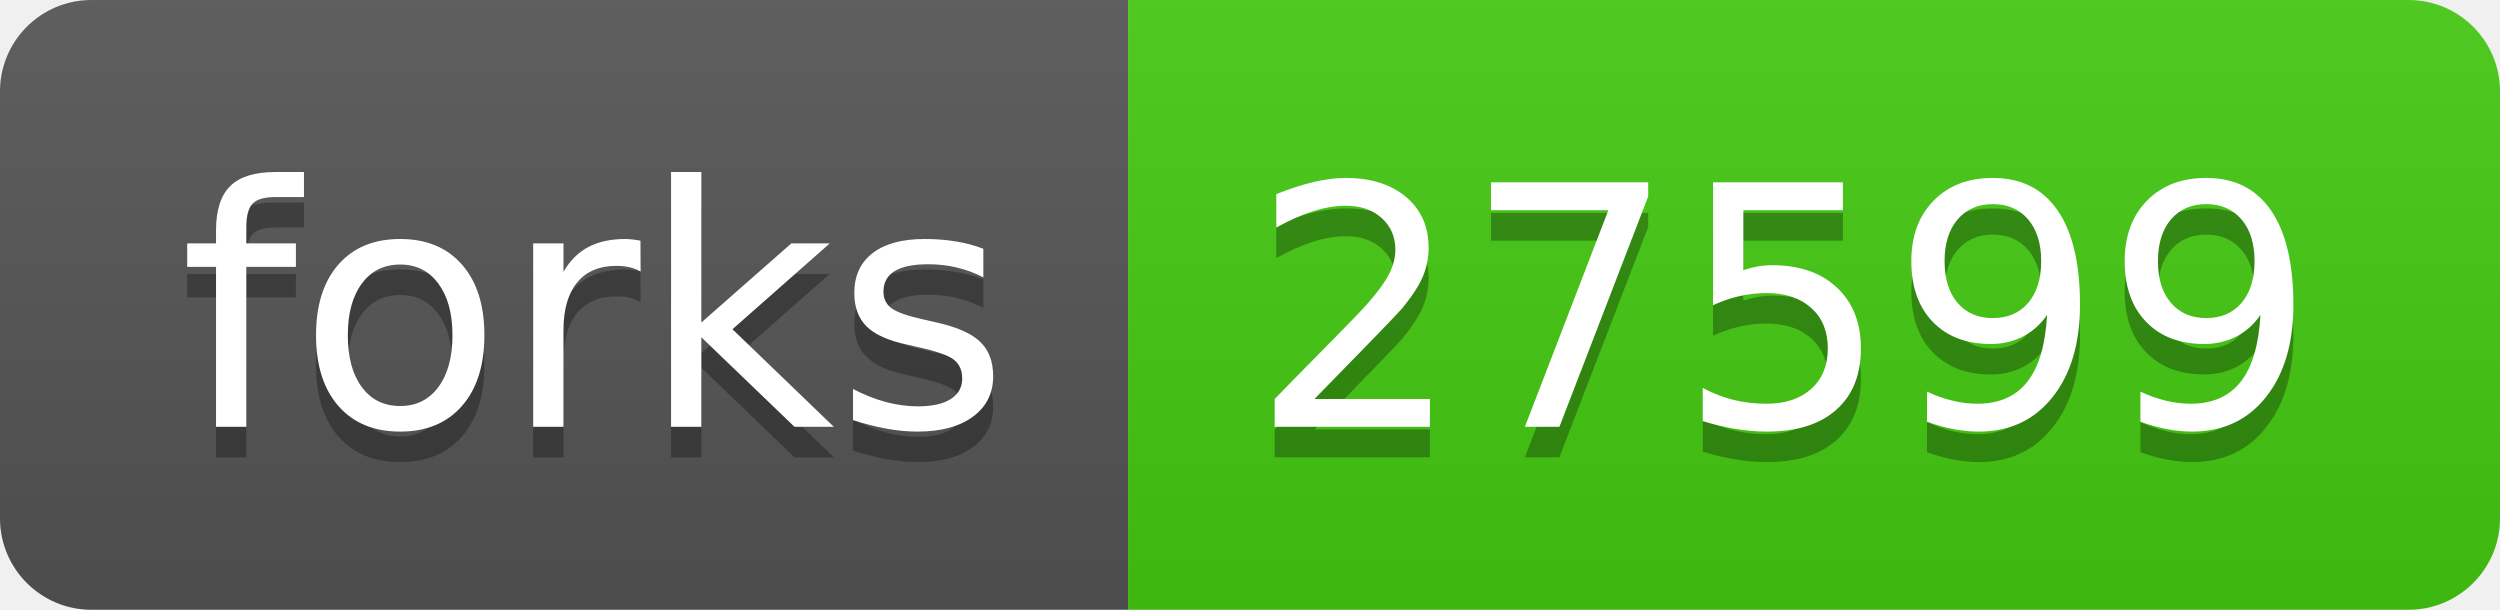
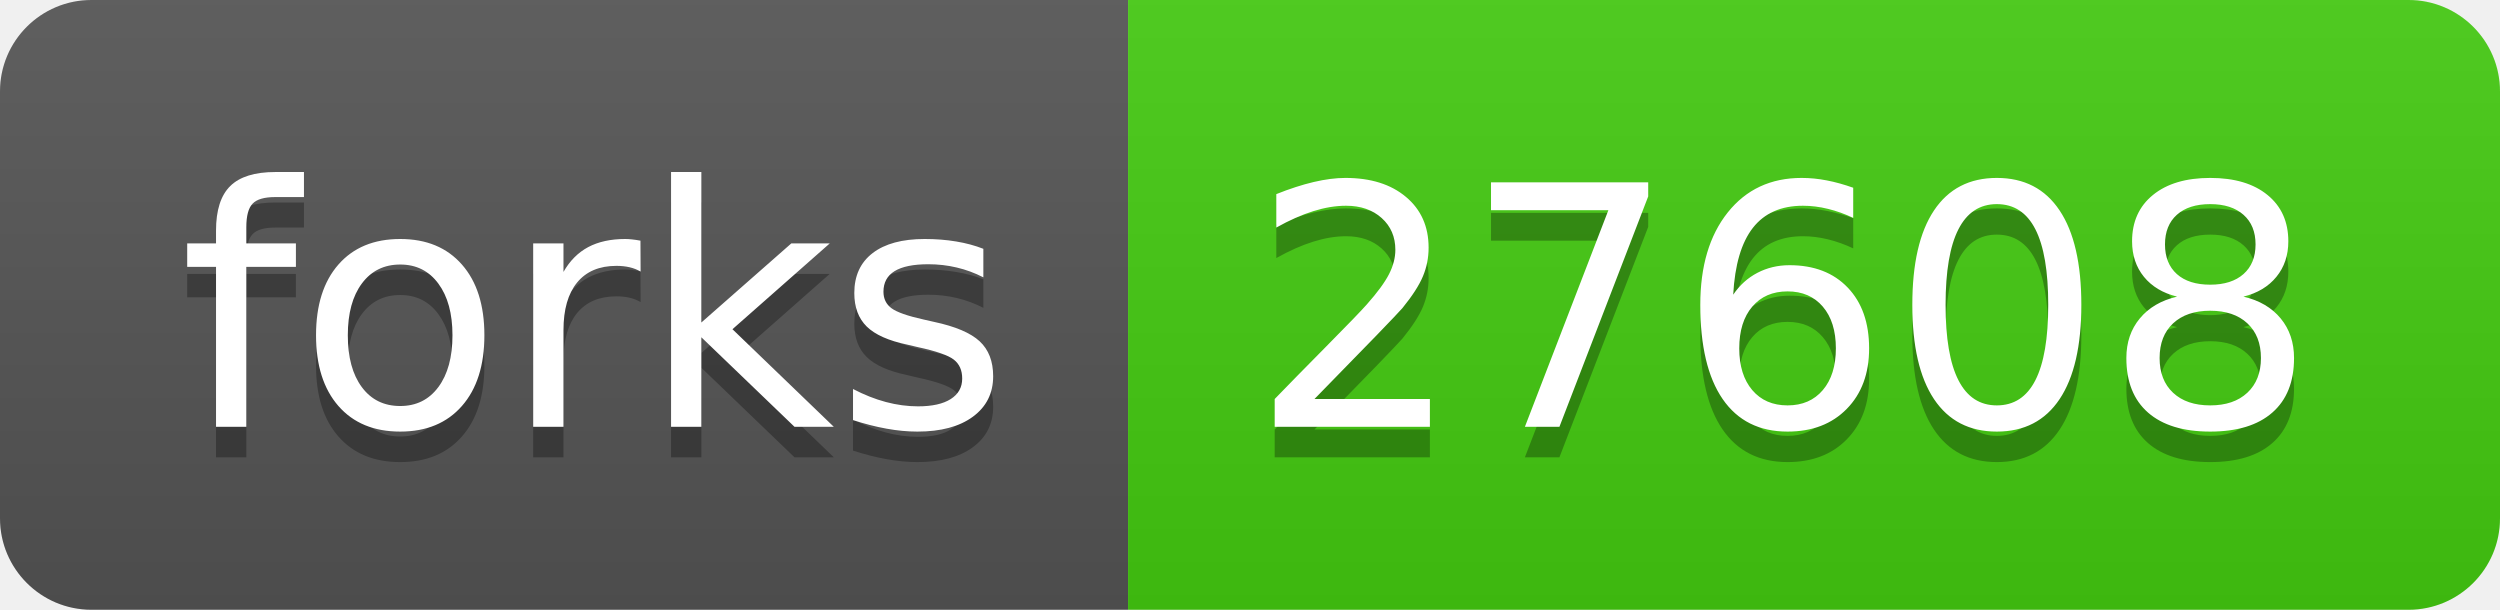
- <svg xmlns="http://www.w3.org/2000/svg" width="82" height="20" role="img" aria-label="forks: 27599">
+ <svg xmlns="http://www.w3.org/2000/svg" width="82" height="20" role="img" aria-label="forks: 27608">
  <linearGradient id="s" x2="0" y2="100%">
    <stop offset="0" stop-color="#bbb" stop-opacity=".1" />
    <stop offset="1" stop-opacity=".1" />
  </linearGradient>
  <clipPath id="r">
    <rect width="82" height="20" rx="3" fill="#fff" />
  </clipPath>
  <g clip-path="url(#r)">
    <rect width="37" height="20" fill="#555" />
    <rect x="37" width="45" height="20" fill="#4c1" />
    <rect width="82" height="20" fill="url(#s)" />
  </g>
  <g fill="#fff" text-anchor="middle" font-family="Verdana,Geneva,DejaVu Sans,sans-serif" text-rendering="geometricPrecision" font-size="110">
    <text aria-hidden="true" x="195" y="150" fill="#010101" fill-opacity=".3" transform="scale(.1)" textLength="270">forks</text>
    <text x="195" y="140" transform="scale(.1)" fill="#fff" textLength="270">forks</text>
-     <text aria-hidden="true" x="585" y="150" fill="#010101" fill-opacity=".3" transform="scale(.1)" textLength="350">27599</text>
-     <text x="585" y="140" transform="scale(.1)" fill="#fff" textLength="350">27599</text>
+     <text aria-hidden="true" x="585" y="150" fill="#010101" fill-opacity=".3" transform="scale(.1)" textLength="350">27608</text>
+     <text x="585" y="140" transform="scale(.1)" fill="#fff" textLength="350">27608</text>
  </g>
</svg>
